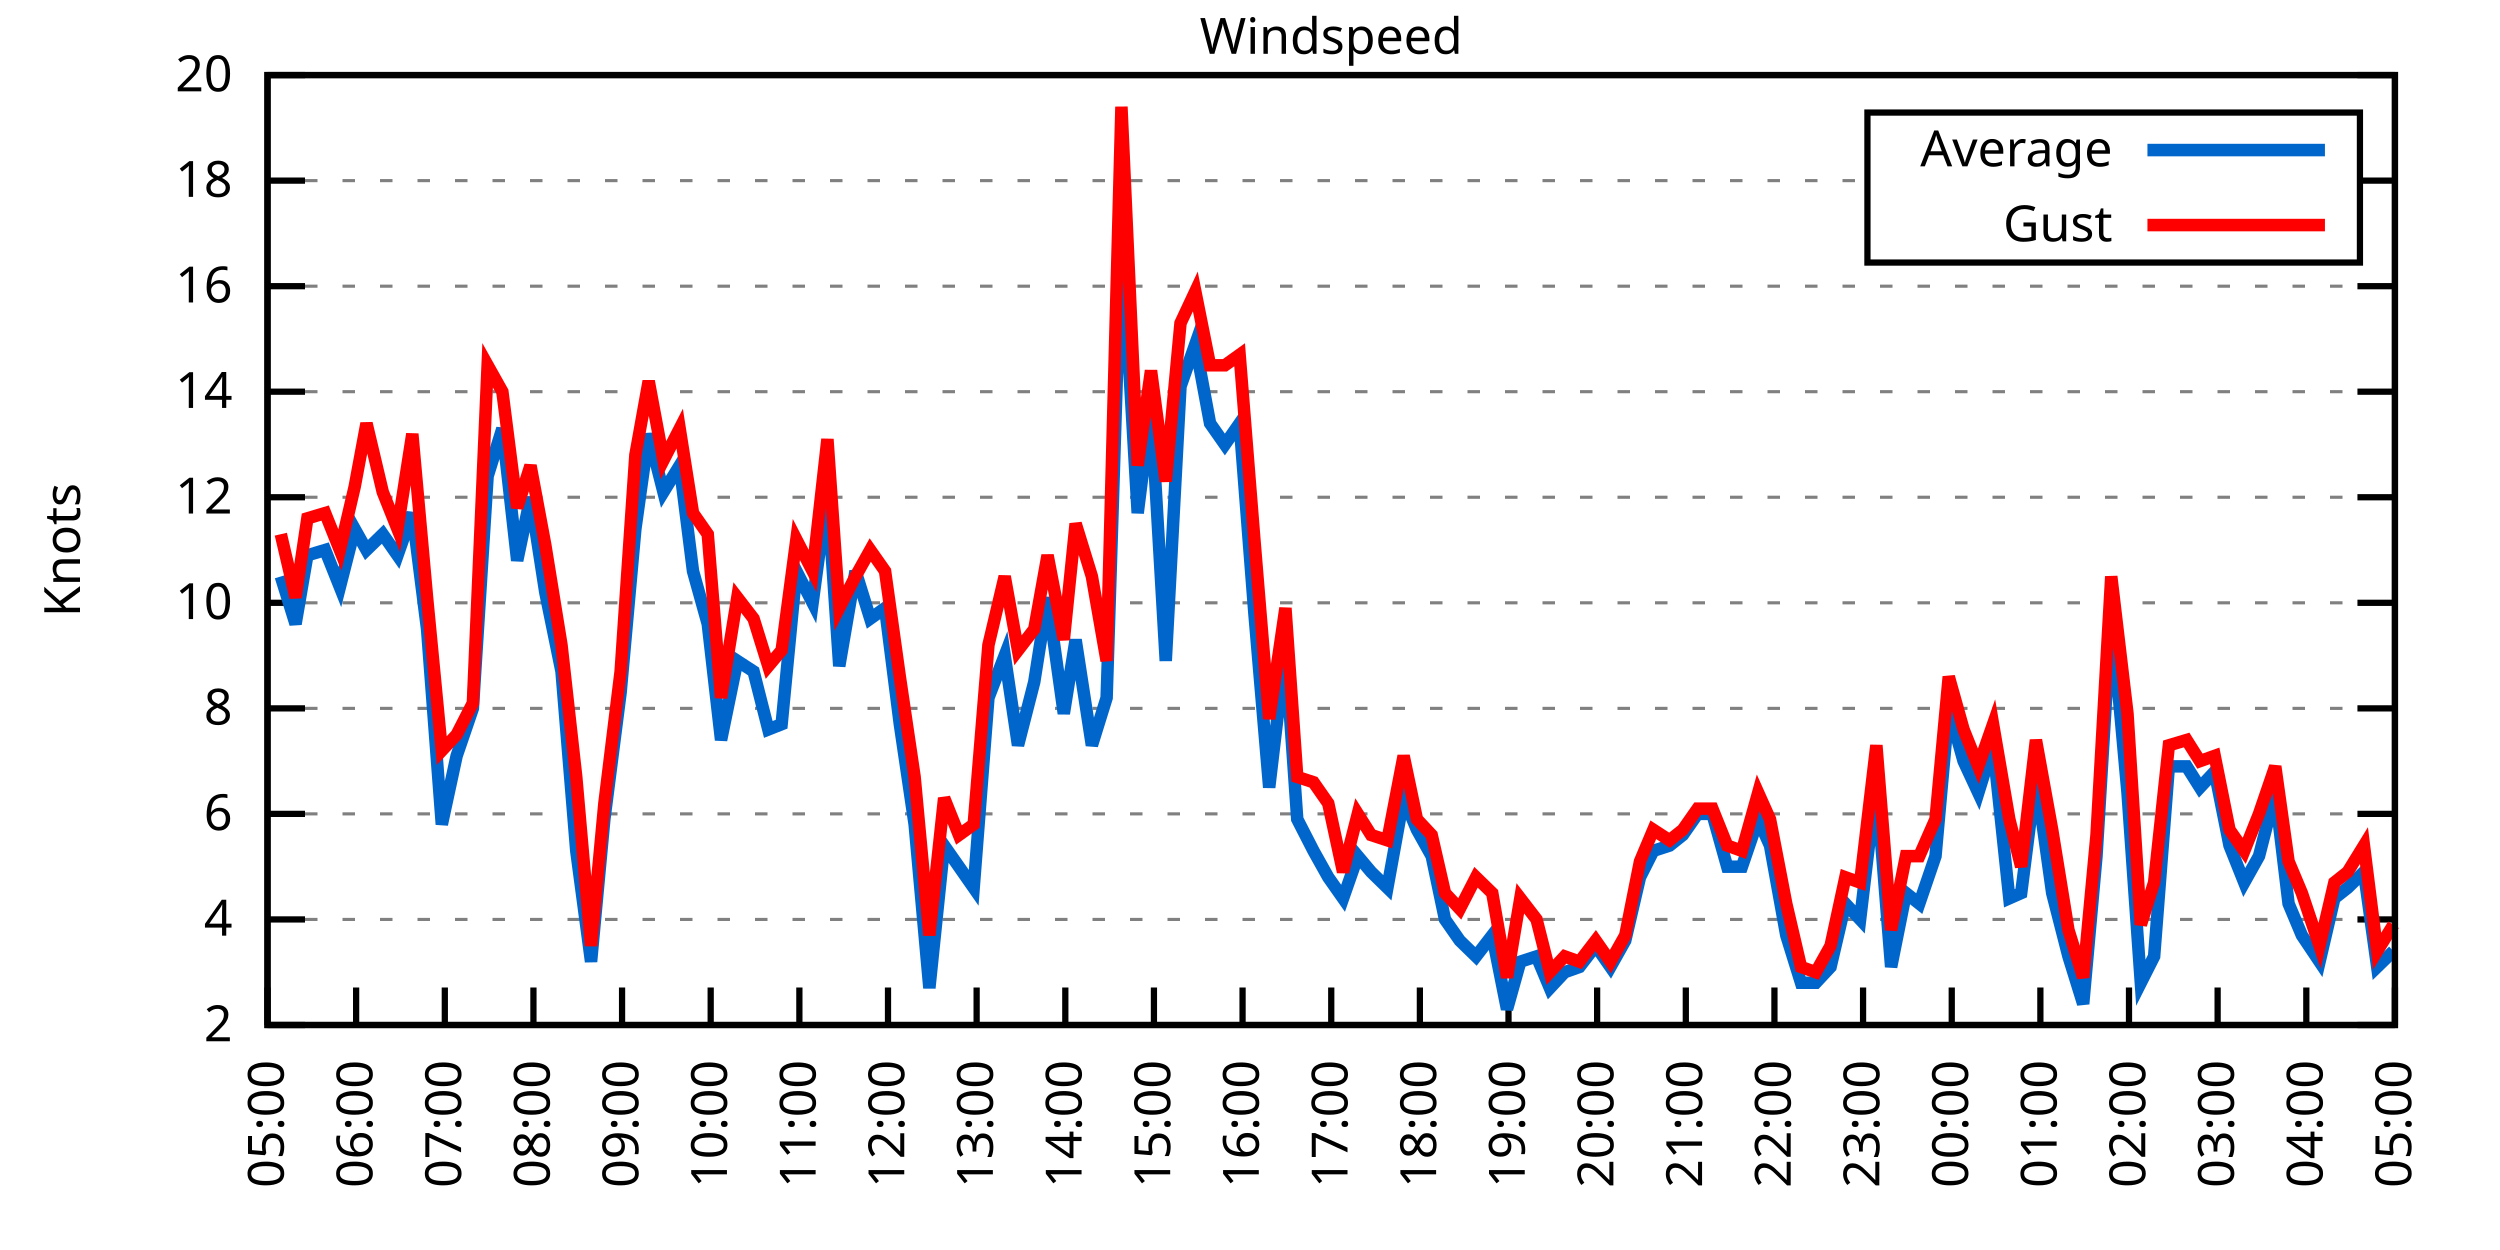
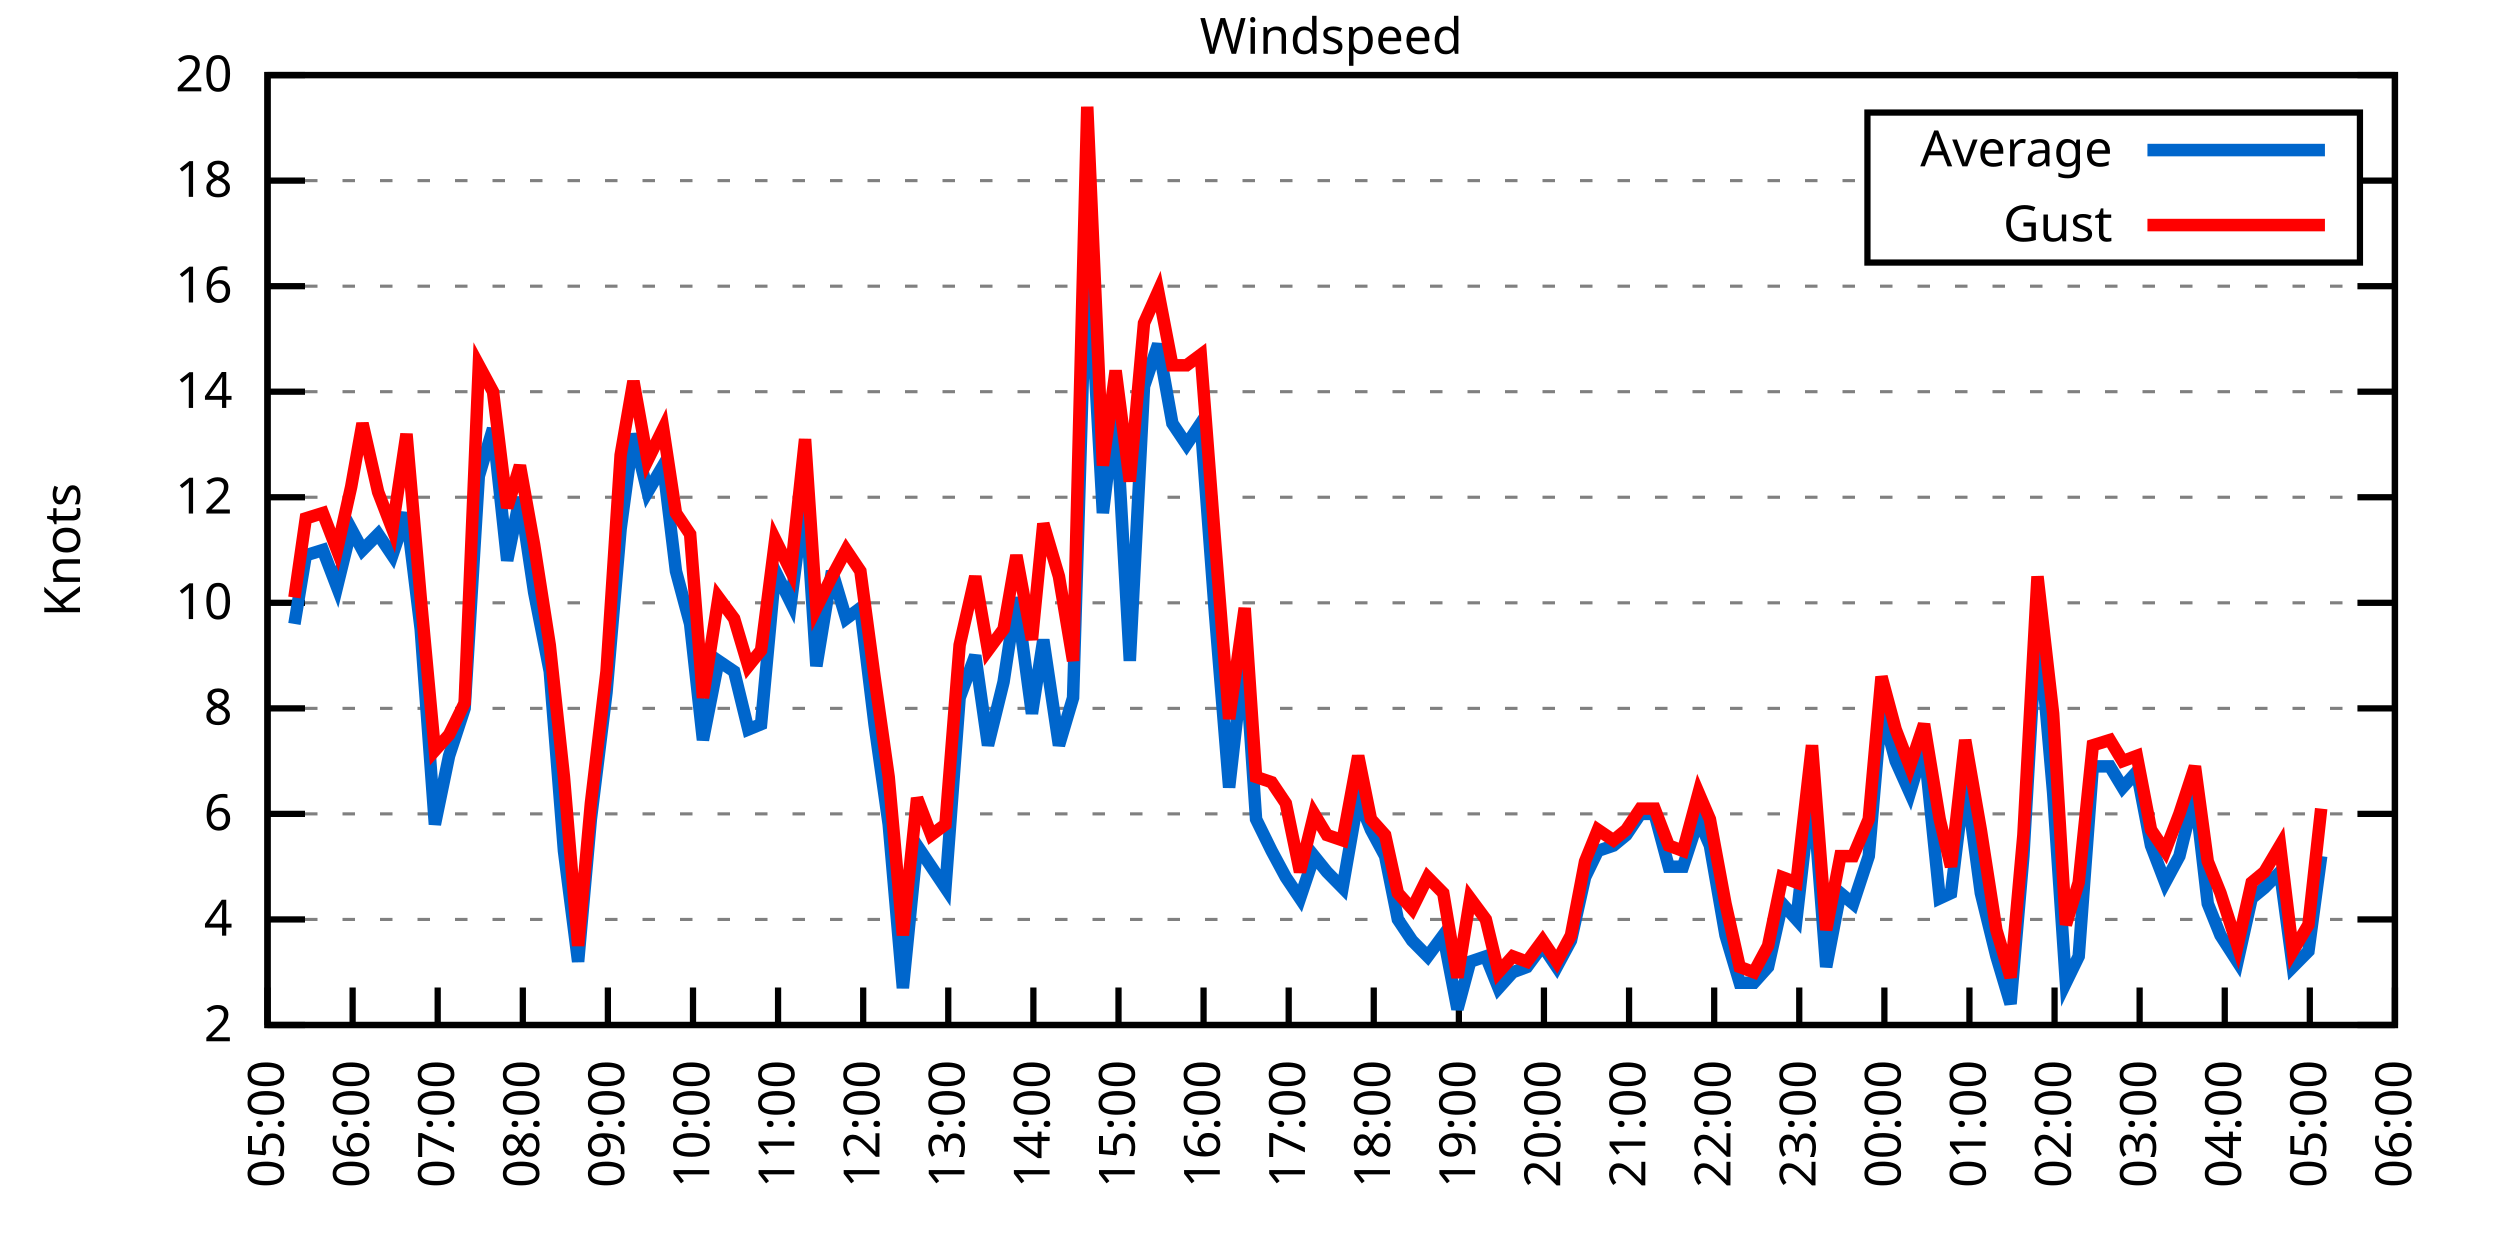
<svg xmlns="http://www.w3.org/2000/svg" xmlns:xlink="http://www.w3.org/1999/xlink" width="400" height="200" viewBox="0 0 400 200">
  <g id="gnuplot_canvas">
    <rect x="0" y="0" width="400" height="200" fill="none" />
    <defs>
      <circle id="gpDot" r="0.5" stroke-width="0.5" stroke="currentColor" />
      <path id="gpPt0" stroke-width="0.333" stroke="currentColor" d="M-1,0 h2 M0,-1 v2" />
      <path id="gpPt1" stroke-width="0.333" stroke="currentColor" d="M-1,-1 L1,1 M1,-1 L-1,1" />
      <path id="gpPt2" stroke-width="0.333" stroke="currentColor" d="M-1,0 L1,0 M0,-1 L0,1 M-1,-1 L1,1 M-1,1 L1,-1" />
      <rect id="gpPt3" stroke-width="0.333" stroke="currentColor" x="-1" y="-1" width="2" height="2" />
      <rect id="gpPt4" stroke-width="0.333" stroke="currentColor" fill="currentColor" x="-1" y="-1" width="2" height="2" />
      <circle id="gpPt5" stroke-width="0.333" stroke="currentColor" cx="0" cy="0" r="1" />
      <use xlink:href="#gpPt5" id="gpPt6" fill="currentColor" stroke="none" />
      <path id="gpPt7" stroke-width="0.333" stroke="currentColor" d="M0,-1.33 L-1.33,0.67 L1.33,0.67 z" />
      <use xlink:href="#gpPt7" id="gpPt8" fill="currentColor" stroke="none" />
      <use xlink:href="#gpPt7" id="gpPt9" stroke="currentColor" transform="rotate(180)" />
      <use xlink:href="#gpPt9" id="gpPt10" fill="currentColor" stroke="none" />
      <use xlink:href="#gpPt3" id="gpPt11" stroke="currentColor" transform="rotate(45)" />
      <use xlink:href="#gpPt11" id="gpPt12" fill="currentColor" stroke="none" />
      <path id="gpPt13" stroke-width="0.333" stroke="currentColor" d="M0,1.330 L1.265,0.411 L0.782,-1.067 L-0.782,-1.076 L-1.265,0.411 z" />
      <use xlink:href="#gpPt13" id="gpPt14" fill="currentColor" stroke="none" />
      <filter id="textbox" filterUnits="objectBoundingBox" x="0" y="0" height="1" width="1">
        <feFlood flood-color="white" flood-opacity="1" result="bgnd" />
        <feComposite in="SourceGraphic" in2="bgnd" operator="atop" />
      </filter>
      <filter id="greybox" filterUnits="objectBoundingBox" x="0" y="0" height="1" width="1">
        <feFlood flood-color="lightgrey" flood-opacity="1" result="grey" />
        <feComposite in="SourceGraphic" in2="grey" operator="atop" />
      </filter>
    </defs>
    <g fill="none" color="white" stroke="currentColor" stroke-width="1.00" stroke-linecap="butt" stroke-linejoin="miter">
</g>
    <g fill="none" color="black" stroke="currentColor" stroke-width="1.00" stroke-linecap="butt" stroke-linejoin="miter">
      <g stroke="none" shape-rendering="crispEdges">
        <polygon fill="rgb(255, 255, 255)" points="42.80,164.00 383.18,164.00 383.18,12.02 42.80,12.02 " />
      </g>
    </g>
    <g fill="none" color="black" stroke="currentColor" stroke-width="1.00" stroke-linecap="butt" stroke-linejoin="miter">
</g>
    <g fill="none" color="black" stroke="black" stroke-width="0.50" stroke-linecap="butt" stroke-linejoin="miter">
</g>
    <g fill="none" color="gray" stroke="currentColor" stroke-width="0.50" stroke-linecap="butt" stroke-linejoin="miter">
      <path stroke="gray" stroke-dasharray="2,4" class="gridline" d="M42.80,164.00 L383.19,164.00  " />
    </g>
    <g fill="none" color="gray" stroke="gray" stroke-width="1.00" stroke-linecap="butt" stroke-linejoin="miter">
</g>
    <g fill="none" color="black" stroke="currentColor" stroke-width="1.00" stroke-linecap="butt" stroke-linejoin="miter">
      <path stroke="black" d="M42.80,164.00 L48.80,164.00 M383.19,164.00 L377.19,164.00  " />
      <g transform="translate(37.20,166.60)" stroke="none" fill="black" font-family="Sans" font-size="8.00" text-anchor="end">
        <text>
          <tspan font-family="Sans"> 2</tspan>
        </text>
      </g>
    </g>
    <g fill="none" color="black" stroke="currentColor" stroke-width="1.00" stroke-linecap="butt" stroke-linejoin="miter">
</g>
    <g fill="none" color="black" stroke="black" stroke-width="0.50" stroke-linecap="butt" stroke-linejoin="miter">
</g>
    <g fill="none" color="gray" stroke="currentColor" stroke-width="0.50" stroke-linecap="butt" stroke-linejoin="miter">
      <path stroke="gray" stroke-dasharray="2,4" class="gridline" d="M42.80,147.11 L383.19,147.11  " />
    </g>
    <g fill="none" color="gray" stroke="gray" stroke-width="1.00" stroke-linecap="butt" stroke-linejoin="miter">
</g>
    <g fill="none" color="black" stroke="currentColor" stroke-width="1.00" stroke-linecap="butt" stroke-linejoin="miter">
      <path stroke="black" d="M42.80,147.11 L48.80,147.11 M383.19,147.11 L377.19,147.11  " />
      <g transform="translate(37.20,149.71)" stroke="none" fill="black" font-family="Sans" font-size="8.00" text-anchor="end">
        <text>
          <tspan font-family="Sans"> 4</tspan>
        </text>
      </g>
    </g>
    <g fill="none" color="black" stroke="currentColor" stroke-width="1.00" stroke-linecap="butt" stroke-linejoin="miter">
</g>
    <g fill="none" color="black" stroke="black" stroke-width="0.50" stroke-linecap="butt" stroke-linejoin="miter">
</g>
    <g fill="none" color="gray" stroke="currentColor" stroke-width="0.50" stroke-linecap="butt" stroke-linejoin="miter">
      <path stroke="gray" stroke-dasharray="2,4" class="gridline" d="M42.80,130.22 L383.19,130.22  " />
    </g>
    <g fill="none" color="gray" stroke="gray" stroke-width="1.00" stroke-linecap="butt" stroke-linejoin="miter">
</g>
    <g fill="none" color="black" stroke="currentColor" stroke-width="1.00" stroke-linecap="butt" stroke-linejoin="miter">
      <path stroke="black" d="M42.80,130.22 L48.80,130.22 M383.19,130.22 L377.19,130.22  " />
      <g transform="translate(37.20,132.82)" stroke="none" fill="black" font-family="Sans" font-size="8.00" text-anchor="end">
        <text>
          <tspan font-family="Sans"> 6</tspan>
        </text>
      </g>
    </g>
    <g fill="none" color="black" stroke="currentColor" stroke-width="1.00" stroke-linecap="butt" stroke-linejoin="miter">
</g>
    <g fill="none" color="black" stroke="black" stroke-width="0.50" stroke-linecap="butt" stroke-linejoin="miter">
</g>
    <g fill="none" color="gray" stroke="currentColor" stroke-width="0.50" stroke-linecap="butt" stroke-linejoin="miter">
      <path stroke="gray" stroke-dasharray="2,4" class="gridline" d="M42.80,113.34 L383.19,113.34  " />
    </g>
    <g fill="none" color="gray" stroke="gray" stroke-width="1.00" stroke-linecap="butt" stroke-linejoin="miter">
</g>
    <g fill="none" color="black" stroke="currentColor" stroke-width="1.00" stroke-linecap="butt" stroke-linejoin="miter">
      <path stroke="black" d="M42.80,113.34 L48.80,113.34 M383.19,113.34 L377.19,113.34  " />
      <g transform="translate(37.20,115.94)" stroke="none" fill="black" font-family="Sans" font-size="8.00" text-anchor="end">
        <text>
          <tspan font-family="Sans"> 8</tspan>
        </text>
      </g>
    </g>
    <g fill="none" color="black" stroke="currentColor" stroke-width="1.00" stroke-linecap="butt" stroke-linejoin="miter">
</g>
    <g fill="none" color="black" stroke="black" stroke-width="0.50" stroke-linecap="butt" stroke-linejoin="miter">
</g>
    <g fill="none" color="gray" stroke="currentColor" stroke-width="0.50" stroke-linecap="butt" stroke-linejoin="miter">
      <path stroke="gray" stroke-dasharray="2,4" class="gridline" d="M42.80,96.45 L383.19,96.45  " />
    </g>
    <g fill="none" color="gray" stroke="gray" stroke-width="1.00" stroke-linecap="butt" stroke-linejoin="miter">
</g>
    <g fill="none" color="black" stroke="currentColor" stroke-width="1.00" stroke-linecap="butt" stroke-linejoin="miter">
      <path stroke="black" d="M42.80,96.45 L48.80,96.45 M383.19,96.45 L377.19,96.45  " />
      <g transform="translate(37.20,99.05)" stroke="none" fill="black" font-family="Sans" font-size="8.00" text-anchor="end">
        <text>
          <tspan font-family="Sans"> 10</tspan>
        </text>
      </g>
    </g>
    <g fill="none" color="black" stroke="currentColor" stroke-width="1.00" stroke-linecap="butt" stroke-linejoin="miter">
</g>
    <g fill="none" color="black" stroke="black" stroke-width="0.50" stroke-linecap="butt" stroke-linejoin="miter">
</g>
    <g fill="none" color="gray" stroke="currentColor" stroke-width="0.50" stroke-linecap="butt" stroke-linejoin="miter">
      <path stroke="gray" stroke-dasharray="2,4" class="gridline" d="M42.80,79.56 L383.19,79.56  " />
    </g>
    <g fill="none" color="gray" stroke="gray" stroke-width="1.00" stroke-linecap="butt" stroke-linejoin="miter">
</g>
    <g fill="none" color="black" stroke="currentColor" stroke-width="1.00" stroke-linecap="butt" stroke-linejoin="miter">
      <path stroke="black" d="M42.80,79.56 L48.80,79.56 M383.19,79.56 L377.19,79.56  " />
      <g transform="translate(37.20,82.16)" stroke="none" fill="black" font-family="Sans" font-size="8.00" text-anchor="end">
        <text>
          <tspan font-family="Sans"> 12</tspan>
        </text>
      </g>
    </g>
    <g fill="none" color="black" stroke="currentColor" stroke-width="1.00" stroke-linecap="butt" stroke-linejoin="miter">
</g>
    <g fill="none" color="black" stroke="black" stroke-width="0.50" stroke-linecap="butt" stroke-linejoin="miter">
</g>
    <g fill="none" color="gray" stroke="currentColor" stroke-width="0.50" stroke-linecap="butt" stroke-linejoin="miter">
      <path stroke="gray" stroke-dasharray="2,4" class="gridline" d="M42.80,62.67 L383.19,62.67  " />
    </g>
    <g fill="none" color="gray" stroke="gray" stroke-width="1.00" stroke-linecap="butt" stroke-linejoin="miter">
</g>
    <g fill="none" color="black" stroke="currentColor" stroke-width="1.00" stroke-linecap="butt" stroke-linejoin="miter">
      <path stroke="black" d="M42.80,62.67 L48.80,62.67 M383.19,62.67 L377.19,62.67  " />
      <g transform="translate(37.20,65.27)" stroke="none" fill="black" font-family="Sans" font-size="8.00" text-anchor="end">
        <text>
          <tspan font-family="Sans"> 14</tspan>
        </text>
      </g>
    </g>
    <g fill="none" color="black" stroke="currentColor" stroke-width="1.00" stroke-linecap="butt" stroke-linejoin="miter">
</g>
    <g fill="none" color="black" stroke="black" stroke-width="0.50" stroke-linecap="butt" stroke-linejoin="miter">
</g>
    <g fill="none" color="gray" stroke="currentColor" stroke-width="0.50" stroke-linecap="butt" stroke-linejoin="miter">
      <path stroke="gray" stroke-dasharray="2,4" class="gridline" d="M42.80,45.79 L383.19,45.79  " />
    </g>
    <g fill="none" color="gray" stroke="gray" stroke-width="1.00" stroke-linecap="butt" stroke-linejoin="miter">
</g>
    <g fill="none" color="black" stroke="currentColor" stroke-width="1.00" stroke-linecap="butt" stroke-linejoin="miter">
      <path stroke="black" d="M42.80,45.79 L48.80,45.79 M383.19,45.79 L377.19,45.79  " />
      <g transform="translate(37.20,48.39)" stroke="none" fill="black" font-family="Sans" font-size="8.00" text-anchor="end">
        <text>
          <tspan font-family="Sans"> 16</tspan>
        </text>
      </g>
    </g>
    <g fill="none" color="black" stroke="currentColor" stroke-width="1.00" stroke-linecap="butt" stroke-linejoin="miter">
</g>
    <g fill="none" color="black" stroke="black" stroke-width="0.50" stroke-linecap="butt" stroke-linejoin="miter">
</g>
    <g fill="none" color="gray" stroke="currentColor" stroke-width="0.50" stroke-linecap="butt" stroke-linejoin="miter">
      <path stroke="gray" stroke-dasharray="2,4" class="gridline" d="M42.80,28.90 L298.79,28.90 M377.59,28.90 L383.19,28.90  " />
    </g>
    <g fill="none" color="gray" stroke="gray" stroke-width="1.00" stroke-linecap="butt" stroke-linejoin="miter">
</g>
    <g fill="none" color="black" stroke="currentColor" stroke-width="1.00" stroke-linecap="butt" stroke-linejoin="miter">
      <path stroke="black" d="M42.80,28.90 L48.80,28.90 M383.19,28.90 L377.19,28.90  " />
      <g transform="translate(37.20,31.50)" stroke="none" fill="black" font-family="Sans" font-size="8.00" text-anchor="end">
        <text>
          <tspan font-family="Sans"> 18</tspan>
        </text>
      </g>
    </g>
    <g fill="none" color="black" stroke="currentColor" stroke-width="1.00" stroke-linecap="butt" stroke-linejoin="miter">
</g>
    <g fill="none" color="black" stroke="black" stroke-width="0.50" stroke-linecap="butt" stroke-linejoin="miter">
</g>
    <g fill="none" color="gray" stroke="currentColor" stroke-width="0.50" stroke-linecap="butt" stroke-linejoin="miter">
      <path stroke="gray" stroke-dasharray="2,4" class="gridline" d="M42.80,12.01 L383.19,12.01  " />
    </g>
    <g fill="none" color="gray" stroke="gray" stroke-width="1.00" stroke-linecap="butt" stroke-linejoin="miter">
</g>
    <g fill="none" color="black" stroke="currentColor" stroke-width="1.00" stroke-linecap="butt" stroke-linejoin="miter">
      <path stroke="black" d="M42.80,12.01 L48.80,12.01 M383.19,12.01 L377.19,12.01  " />
      <g transform="translate(37.20,14.61)" stroke="none" fill="black" font-family="Sans" font-size="8.00" text-anchor="end">
        <text>
          <tspan font-family="Sans"> 20</tspan>
        </text>
      </g>
    </g>
    <g fill="none" color="black" stroke="currentColor" stroke-width="1.00" stroke-linecap="butt" stroke-linejoin="miter">
      <path stroke="black" d="M42.80,164.00 L42.80,158.00  " />
      <g transform="translate(45.40,169.60) rotate(270.00)" stroke="none" fill="black" font-family="Sans" font-size="8.00" text-anchor="end">
        <text>
          <tspan font-family="Sans">05:00</tspan>
        </text>
      </g>
    </g>
    <g fill="none" color="black" stroke="currentColor" stroke-width="1.00" stroke-linecap="butt" stroke-linejoin="miter">
-       <path stroke="black" d="M56.98,164.00 L56.98,158.00  " />
-       <g transform="translate(59.58,169.60) rotate(270.00)" stroke="none" fill="black" font-family="Sans" font-size="8.00" text-anchor="end">
+       <path stroke="black" d="M56.42,164.00 L56.42,158.00  " />
+       <g transform="translate(59.02,169.60) rotate(270.00)" stroke="none" fill="black" font-family="Sans" font-size="8.00" text-anchor="end">
        <text>
          <tspan font-family="Sans">06:00</tspan>
        </text>
      </g>
    </g>
    <g fill="none" color="black" stroke="currentColor" stroke-width="1.00" stroke-linecap="butt" stroke-linejoin="miter">
-       <path stroke="black" d="M71.17,164.00 L71.17,158.00  " />
-       <g transform="translate(73.77,169.60) rotate(270.00)" stroke="none" fill="black" font-family="Sans" font-size="8.00" text-anchor="end">
+       <path stroke="black" d="M70.03,164.00 L70.03,158.00  " />
+       <g transform="translate(72.63,169.60) rotate(270.00)" stroke="none" fill="black" font-family="Sans" font-size="8.00" text-anchor="end">
        <text>
          <tspan font-family="Sans">07:00</tspan>
        </text>
      </g>
    </g>
    <g fill="none" color="black" stroke="currentColor" stroke-width="1.00" stroke-linecap="butt" stroke-linejoin="miter">
-       <path stroke="black" d="M85.35,164.00 L85.35,158.00  " />
-       <g transform="translate(87.95,169.60) rotate(270.00)" stroke="none" fill="black" font-family="Sans" font-size="8.00" text-anchor="end">
+       <path stroke="black" d="M83.65,164.00 L83.65,158.00  " />
+       <g transform="translate(86.25,169.60) rotate(270.00)" stroke="none" fill="black" font-family="Sans" font-size="8.00" text-anchor="end">
        <text>
          <tspan font-family="Sans">08:00</tspan>
        </text>
      </g>
    </g>
    <g fill="none" color="black" stroke="currentColor" stroke-width="1.00" stroke-linecap="butt" stroke-linejoin="miter">
-       <path stroke="black" d="M99.53,164.00 L99.53,158.00  " />
-       <g transform="translate(102.13,169.60) rotate(270.00)" stroke="none" fill="black" font-family="Sans" font-size="8.00" text-anchor="end">
+       <path stroke="black" d="M97.26,164.00 L97.26,158.00  " />
+       <g transform="translate(99.86,169.60) rotate(270.00)" stroke="none" fill="black" font-family="Sans" font-size="8.00" text-anchor="end">
        <text>
          <tspan font-family="Sans">09:00</tspan>
        </text>
      </g>
    </g>
    <g fill="none" color="black" stroke="currentColor" stroke-width="1.00" stroke-linecap="butt" stroke-linejoin="miter">
-       <path stroke="black" d="M113.71,164.00 L113.71,158.00  " />
-       <g transform="translate(116.31,169.60) rotate(270.00)" stroke="none" fill="black" font-family="Sans" font-size="8.00" text-anchor="end">
+       <path stroke="black" d="M110.88,164.00 L110.88,158.00  " />
+       <g transform="translate(113.48,169.60) rotate(270.00)" stroke="none" fill="black" font-family="Sans" font-size="8.00" text-anchor="end">
        <text>
          <tspan font-family="Sans">10:00</tspan>
        </text>
      </g>
    </g>
    <g fill="none" color="black" stroke="currentColor" stroke-width="1.00" stroke-linecap="butt" stroke-linejoin="miter">
-       <path stroke="black" d="M127.90,164.00 L127.90,158.00  " />
-       <g transform="translate(130.50,169.60) rotate(270.00)" stroke="none" fill="black" font-family="Sans" font-size="8.00" text-anchor="end">
+       <path stroke="black" d="M124.49,164.00 L124.49,158.00  " />
+       <g transform="translate(127.09,169.60) rotate(270.00)" stroke="none" fill="black" font-family="Sans" font-size="8.00" text-anchor="end">
        <text>
          <tspan font-family="Sans">11:00</tspan>
        </text>
      </g>
    </g>
    <g fill="none" color="black" stroke="currentColor" stroke-width="1.00" stroke-linecap="butt" stroke-linejoin="miter">
-       <path stroke="black" d="M142.08,164.00 L142.08,158.00  " />
-       <g transform="translate(144.68,169.60) rotate(270.00)" stroke="none" fill="black" font-family="Sans" font-size="8.00" text-anchor="end">
+       <path stroke="black" d="M138.11,164.00 L138.11,158.00  " />
+       <g transform="translate(140.71,169.60) rotate(270.00)" stroke="none" fill="black" font-family="Sans" font-size="8.00" text-anchor="end">
        <text>
          <tspan font-family="Sans">12:00</tspan>
        </text>
      </g>
    </g>
    <g fill="none" color="black" stroke="currentColor" stroke-width="1.00" stroke-linecap="butt" stroke-linejoin="miter">
-       <path stroke="black" d="M156.26,164.00 L156.26,158.00  " />
-       <g transform="translate(158.86,169.60) rotate(270.00)" stroke="none" fill="black" font-family="Sans" font-size="8.00" text-anchor="end">
+       <path stroke="black" d="M151.72,164.00 L151.72,158.00  " />
+       <g transform="translate(154.32,169.60) rotate(270.00)" stroke="none" fill="black" font-family="Sans" font-size="8.00" text-anchor="end">
        <text>
          <tspan font-family="Sans">13:00</tspan>
        </text>
      </g>
    </g>
    <g fill="none" color="black" stroke="currentColor" stroke-width="1.00" stroke-linecap="butt" stroke-linejoin="miter">
-       <path stroke="black" d="M170.45,164.00 L170.45,158.00  " />
-       <g transform="translate(173.05,169.60) rotate(270.00)" stroke="none" fill="black" font-family="Sans" font-size="8.00" text-anchor="end">
+       <path stroke="black" d="M165.34,164.00 L165.34,158.00  " />
+       <g transform="translate(167.94,169.60) rotate(270.00)" stroke="none" fill="black" font-family="Sans" font-size="8.00" text-anchor="end">
        <text>
          <tspan font-family="Sans">14:00</tspan>
        </text>
      </g>
    </g>
    <g fill="none" color="black" stroke="currentColor" stroke-width="1.00" stroke-linecap="butt" stroke-linejoin="miter">
-       <path stroke="black" d="M184.63,164.00 L184.63,158.00  " />
-       <g transform="translate(187.23,169.60) rotate(270.00)" stroke="none" fill="black" font-family="Sans" font-size="8.00" text-anchor="end">
+       <path stroke="black" d="M178.96,164.00 L178.96,158.00  " />
+       <g transform="translate(181.56,169.60) rotate(270.00)" stroke="none" fill="black" font-family="Sans" font-size="8.00" text-anchor="end">
        <text>
          <tspan font-family="Sans">15:00</tspan>
        </text>
      </g>
    </g>
    <g fill="none" color="black" stroke="currentColor" stroke-width="1.00" stroke-linecap="butt" stroke-linejoin="miter">
-       <path stroke="black" d="M198.81,164.00 L198.81,158.00  " />
-       <g transform="translate(201.41,169.60) rotate(270.00)" stroke="none" fill="black" font-family="Sans" font-size="8.00" text-anchor="end">
+       <path stroke="black" d="M192.57,164.00 L192.57,158.00  " />
+       <g transform="translate(195.17,169.60) rotate(270.00)" stroke="none" fill="black" font-family="Sans" font-size="8.00" text-anchor="end">
        <text>
          <tspan font-family="Sans">16:00</tspan>
        </text>
      </g>
    </g>
    <g fill="none" color="black" stroke="currentColor" stroke-width="1.00" stroke-linecap="butt" stroke-linejoin="miter">
-       <path stroke="black" d="M213.00,164.00 L213.00,158.00  " />
-       <g transform="translate(215.60,169.60) rotate(270.00)" stroke="none" fill="black" font-family="Sans" font-size="8.00" text-anchor="end">
+       <path stroke="black" d="M206.19,164.00 L206.19,158.00  " />
+       <g transform="translate(208.79,169.60) rotate(270.00)" stroke="none" fill="black" font-family="Sans" font-size="8.00" text-anchor="end">
        <text>
          <tspan font-family="Sans">17:00</tspan>
        </text>
      </g>
    </g>
    <g fill="none" color="black" stroke="currentColor" stroke-width="1.00" stroke-linecap="butt" stroke-linejoin="miter">
-       <path stroke="black" d="M227.18,164.00 L227.18,158.00  " />
-       <g transform="translate(229.78,169.60) rotate(270.00)" stroke="none" fill="black" font-family="Sans" font-size="8.00" text-anchor="end">
+       <path stroke="black" d="M219.80,164.00 L219.80,158.00  " />
+       <g transform="translate(222.40,169.60) rotate(270.00)" stroke="none" fill="black" font-family="Sans" font-size="8.00" text-anchor="end">
        <text>
          <tspan font-family="Sans">18:00</tspan>
        </text>
      </g>
    </g>
    <g fill="none" color="black" stroke="currentColor" stroke-width="1.00" stroke-linecap="butt" stroke-linejoin="miter">
-       <path stroke="black" d="M241.36,164.00 L241.36,158.00  " />
-       <g transform="translate(243.96,169.60) rotate(270.00)" stroke="none" fill="black" font-family="Sans" font-size="8.00" text-anchor="end">
+       <path stroke="black" d="M233.42,164.00 L233.42,158.00  " />
+       <g transform="translate(236.02,169.60) rotate(270.00)" stroke="none" fill="black" font-family="Sans" font-size="8.00" text-anchor="end">
        <text>
          <tspan font-family="Sans">19:00</tspan>
        </text>
      </g>
    </g>
    <g fill="none" color="black" stroke="currentColor" stroke-width="1.00" stroke-linecap="butt" stroke-linejoin="miter">
-       <path stroke="black" d="M255.54,164.00 L255.54,158.00  " />
-       <g transform="translate(258.14,169.60) rotate(270.00)" stroke="none" fill="black" font-family="Sans" font-size="8.00" text-anchor="end">
+       <path stroke="black" d="M247.03,164.00 L247.03,158.00  " />
+       <g transform="translate(249.63,169.60) rotate(270.00)" stroke="none" fill="black" font-family="Sans" font-size="8.00" text-anchor="end">
        <text>
          <tspan font-family="Sans">20:00</tspan>
        </text>
      </g>
    </g>
    <g fill="none" color="black" stroke="currentColor" stroke-width="1.00" stroke-linecap="butt" stroke-linejoin="miter">
-       <path stroke="black" d="M269.73,164.00 L269.73,158.00  " />
-       <g transform="translate(272.33,169.60) rotate(270.00)" stroke="none" fill="black" font-family="Sans" font-size="8.00" text-anchor="end">
+       <path stroke="black" d="M260.65,164.00 L260.65,158.00  " />
+       <g transform="translate(263.25,169.60) rotate(270.00)" stroke="none" fill="black" font-family="Sans" font-size="8.00" text-anchor="end">
        <text>
          <tspan font-family="Sans">21:00</tspan>
        </text>
      </g>
    </g>
    <g fill="none" color="black" stroke="currentColor" stroke-width="1.00" stroke-linecap="butt" stroke-linejoin="miter">
-       <path stroke="black" d="M283.91,164.00 L283.91,158.00  " />
-       <g transform="translate(286.51,169.60) rotate(270.00)" stroke="none" fill="black" font-family="Sans" font-size="8.00" text-anchor="end">
+       <path stroke="black" d="M274.27,164.00 L274.27,158.00  " />
+       <g transform="translate(276.87,169.60) rotate(270.00)" stroke="none" fill="black" font-family="Sans" font-size="8.00" text-anchor="end">
        <text>
          <tspan font-family="Sans">22:00</tspan>
        </text>
      </g>
    </g>
    <g fill="none" color="black" stroke="currentColor" stroke-width="1.00" stroke-linecap="butt" stroke-linejoin="miter">
-       <path stroke="black" d="M298.09,164.00 L298.09,158.00  " />
-       <g transform="translate(300.69,169.60) rotate(270.00)" stroke="none" fill="black" font-family="Sans" font-size="8.00" text-anchor="end">
+       <path stroke="black" d="M287.88,164.00 L287.88,158.00  " />
+       <g transform="translate(290.48,169.60) rotate(270.00)" stroke="none" fill="black" font-family="Sans" font-size="8.00" text-anchor="end">
        <text>
          <tspan font-family="Sans">23:00</tspan>
        </text>
      </g>
    </g>
    <g fill="none" color="black" stroke="currentColor" stroke-width="1.00" stroke-linecap="butt" stroke-linejoin="miter">
-       <path stroke="black" d="M312.28,164.00 L312.28,158.00  " />
-       <g transform="translate(314.88,169.60) rotate(270.00)" stroke="none" fill="black" font-family="Sans" font-size="8.00" text-anchor="end">
+       <path stroke="black" d="M301.50,164.00 L301.50,158.00  " />
+       <g transform="translate(304.10,169.60) rotate(270.00)" stroke="none" fill="black" font-family="Sans" font-size="8.00" text-anchor="end">
        <text>
          <tspan font-family="Sans">00:00</tspan>
        </text>
      </g>
    </g>
    <g fill="none" color="black" stroke="currentColor" stroke-width="1.00" stroke-linecap="butt" stroke-linejoin="miter">
-       <path stroke="black" d="M326.46,164.00 L326.46,158.00  " />
-       <g transform="translate(329.06,169.60) rotate(270.00)" stroke="none" fill="black" font-family="Sans" font-size="8.00" text-anchor="end">
+       <path stroke="black" d="M315.11,164.00 L315.11,158.00  " />
+       <g transform="translate(317.71,169.60) rotate(270.00)" stroke="none" fill="black" font-family="Sans" font-size="8.00" text-anchor="end">
        <text>
          <tspan font-family="Sans">01:00</tspan>
        </text>
      </g>
    </g>
    <g fill="none" color="black" stroke="currentColor" stroke-width="1.00" stroke-linecap="butt" stroke-linejoin="miter">
-       <path stroke="black" d="M340.64,164.00 L340.64,158.00  " />
-       <g transform="translate(343.24,169.60) rotate(270.00)" stroke="none" fill="black" font-family="Sans" font-size="8.00" text-anchor="end">
+       <path stroke="black" d="M328.73,164.00 L328.73,158.00  " />
+       <g transform="translate(331.33,169.60) rotate(270.00)" stroke="none" fill="black" font-family="Sans" font-size="8.00" text-anchor="end">
        <text>
          <tspan font-family="Sans">02:00</tspan>
        </text>
      </g>
    </g>
    <g fill="none" color="black" stroke="currentColor" stroke-width="1.00" stroke-linecap="butt" stroke-linejoin="miter">
-       <path stroke="black" d="M354.82,164.00 L354.82,158.00  " />
-       <g transform="translate(357.42,169.60) rotate(270.00)" stroke="none" fill="black" font-family="Sans" font-size="8.00" text-anchor="end">
+       <path stroke="black" d="M342.34,164.00 L342.34,158.00  " />
+       <g transform="translate(344.94,169.60) rotate(270.00)" stroke="none" fill="black" font-family="Sans" font-size="8.00" text-anchor="end">
        <text>
          <tspan font-family="Sans">03:00</tspan>
        </text>
      </g>
    </g>
    <g fill="none" color="black" stroke="currentColor" stroke-width="1.00" stroke-linecap="butt" stroke-linejoin="miter">
-       <path stroke="black" d="M369.01,164.00 L369.01,158.00  " />
-       <g transform="translate(371.61,169.60) rotate(270.00)" stroke="none" fill="black" font-family="Sans" font-size="8.00" text-anchor="end">
+       <path stroke="black" d="M355.96,164.00 L355.96,158.00  " />
+       <g transform="translate(358.56,169.60) rotate(270.00)" stroke="none" fill="black" font-family="Sans" font-size="8.00" text-anchor="end">
        <text>
          <tspan font-family="Sans">04:00</tspan>
+         </text>
+       </g>
+     </g>
+     <g fill="none" color="black" stroke="currentColor" stroke-width="1.00" stroke-linecap="butt" stroke-linejoin="miter">
+       <path stroke="black" d="M369.57,164.00 L369.57,158.00  " />
+       <g transform="translate(372.17,169.60) rotate(270.00)" stroke="none" fill="black" font-family="Sans" font-size="8.00" text-anchor="end">
+         <text>
+           <tspan font-family="Sans">05:00</tspan>
        </text>
      </g>
    </g>
    <g fill="none" color="black" stroke="currentColor" stroke-width="1.00" stroke-linecap="butt" stroke-linejoin="miter">
      <path stroke="black" d="M383.19,164.00 L383.19,158.00  " />
      <g transform="translate(385.79,169.60) rotate(270.00)" stroke="none" fill="black" font-family="Sans" font-size="8.00" text-anchor="end">
        <text>
-           <tspan font-family="Sans">05:00</tspan>
+           <tspan font-family="Sans">06:00</tspan>
        </text>
      </g>
    </g>
    <g fill="none" color="black" stroke="currentColor" stroke-width="1.00" stroke-linecap="butt" stroke-linejoin="miter">
</g>
    <g fill="none" color="black" stroke="currentColor" stroke-width="1.00" stroke-linecap="butt" stroke-linejoin="miter">
      <path stroke="black" d="M42.80,12.01 L42.80,164.00 L383.19,164.00 L383.19,12.01 L42.80,12.01 Z  " />
    </g>
    <g fill="none" color="black" stroke="currentColor" stroke-width="1.00" stroke-linecap="butt" stroke-linejoin="miter">
</g>
    <g fill="none" color="black" stroke="currentColor" stroke-width="1.00" stroke-linecap="butt" stroke-linejoin="miter">
      <path stroke="black" d="M298.79,42.01 L298.79,18.01 L377.59,18.01 L377.59,42.01 L298.79,42.01 Z  " />
    </g>
    <g id="Windspeed_plot_1">
      <g fill="none" color="white" stroke="black" stroke-width="2.00" stroke-linecap="butt" stroke-linejoin="miter">
</g>
      <g fill="none" color="black" stroke="currentColor" stroke-width="2.00" stroke-linecap="butt" stroke-linejoin="miter">
        <g transform="translate(337.99,26.61)" stroke="none" fill="black" font-family="Sans" font-size="8.00" text-anchor="end">
          <text>
            <tspan font-family="Sans">Average</tspan>
          </text>
        </g>
      </g>
      <g fill="none" color="black" stroke="currentColor" stroke-width="2.00" stroke-linecap="butt" stroke-linejoin="miter">
-         <path stroke="rgb(  0, 102, 204)" d="M343.59,24.01 L371.99,24.01 M44.93,92.23 L47.29,99.83 L49.18,88.85 L52.02,88.00 L54.38,93.92 L56.75,84.63   L58.64,88.00 L61.24,85.47 L63.60,88.85 L65.97,82.09 L68.33,100.67 L70.69,131.91 L73.06,120.94 L75.66,113.34   L78.02,76.18 L80.38,68.58 L82.75,89.69 L84.88,79.56 L87.24,94.76 L89.84,107.43 L92.20,136.14 L94.57,153.87   L96.70,131.07 L99.30,110.80 L101.66,84.63 L103.79,69.43 L106.15,78.72 L108.75,74.49 L110.88,91.38 L113.24,99.83   L115.37,118.40 L117.97,105.74 L120.57,107.43 L122.93,116.71 L125.06,115.87 L127.42,91.38 L130.02,96.45 L132.39,78.72   L134.28,106.58 L136.88,91.38 L139.24,98.98 L141.61,97.29 L143.97,115.87 L146.34,131.91 L148.70,158.09 L151.06,135.29   L153.43,138.67 L155.79,142.05 L158.15,111.65 L160.75,104.89 L162.88,119.25 L165.48,109.11 L167.61,95.60 L170.21,114.18   L172.10,102.36 L174.70,119.25 L177.06,111.65 L179.43,37.34 L182.03,82.09 L184.16,65.21 L186.52,105.74 L188.88,61.83   L191.25,55.07 L193.61,67.74 L195.98,71.12 L198.34,67.74 L200.70,98.14 L203.07,126.00 L205.67,104.05 L207.56,131.07   L210.16,136.14 L212.52,140.36 L214.89,143.73 L217.25,136.98 L219.38,139.51 L221.98,142.05 L224.58,127.69 L226.71,132.76   L229.07,136.98 L231.20,147.11 L233.56,150.49 L236.16,153.02 L238.76,149.65 L241.12,161.47 L243.25,153.87 L245.85,153.02   L247.98,158.09 L250.34,155.56 L252.71,154.71 L255.31,151.33 L257.67,154.71 L260.04,150.49 L262.40,140.36 L264.53,136.14   L267.13,135.29 L269.25,133.60 L271.62,130.22 L273.98,130.22 L276.35,138.67 L278.71,138.67 L281.31,131.07 L283.20,135.29   L285.80,149.65 L288.16,157.24 L290.53,157.24 L292.89,154.71 L295.26,144.58 L297.62,147.11 L300.22,125.16 L302.58,154.71   L304.95,142.89 L307.08,144.58 L309.68,136.98 L311.80,113.34 L314.17,121.78 L316.53,126.85 L318.89,119.25 L321.49,143.73   L323.39,142.89 L325.75,124.31 L328.35,142.89 L330.95,153.02 L333.31,160.62 L335.44,136.98 L337.80,98.14 L340.40,126.85   L342.53,157.24 L344.66,153.02 L347.02,122.62 L349.86,122.62 L351.99,126.00 L354.35,123.47 L356.72,135.29 L359.08,141.20   L361.44,136.98 L364.04,126.85 L366.17,144.58 L368.30,149.65 L371.13,153.87 L373.50,143.73 L375.63,142.05 L378.23,139.51   L380.35,154.71 L382.95,152.18  " />
+         <path stroke="rgb(  0, 102, 204)" d="M343.59,24.01 L371.99,24.01 M47.11,99.83 L48.93,88.85 L51.65,88.00 L53.92,93.92 L56.19,84.63 L58.00,88.00   L60.50,85.47 L62.77,88.85 L65.04,82.09 L67.31,100.67 L69.58,131.91 L71.85,120.94 L74.34,113.34 L76.61,76.18   L78.88,68.58 L81.15,89.69 L83.19,79.56 L85.46,94.76 L87.96,107.43 L90.23,136.14 L92.50,153.87 L94.54,131.07   L97.04,110.80 L99.30,84.63 L101.35,69.43 L103.62,78.72 L106.11,74.49 L108.15,91.38 L110.42,99.83 L112.47,118.40   L114.96,105.74 L117.46,107.43 L119.73,116.71 L121.77,115.87 L124.04,91.38 L126.54,96.45 L128.81,78.72 L130.62,106.58   L133.12,91.38 L135.39,98.98 L137.66,97.29 L139.92,115.87 L142.19,131.91 L144.46,158.09 L146.73,135.29 L149.00,138.67   L151.27,142.05 L153.54,111.65 L156.04,104.89 L158.08,119.25 L160.57,109.11 L162.62,95.60 L165.11,114.18 L166.93,102.36   L169.43,119.25 L171.69,111.65 L173.96,37.34 L176.46,82.09 L178.50,65.21 L180.77,105.74 L183.04,61.83 L185.31,55.07   L187.58,67.74 L189.85,71.12 L192.12,67.74 L194.39,98.14 L196.66,126.00 L199.15,104.05 L200.97,131.07 L203.46,136.14   L205.73,140.36 L208.00,143.73 L210.27,136.98 L212.31,139.51 L214.81,142.05 L217.31,127.69 L219.35,132.76 L221.62,136.98   L223.66,147.11 L225.93,150.49 L228.43,153.02 L230.92,149.65 L233.19,161.47 L235.23,153.87 L237.73,153.02 L239.77,158.09   L242.04,155.56 L244.31,154.71 L246.81,151.33 L249.08,154.71 L251.35,150.49 L253.61,140.36 L255.66,136.14 L258.15,135.29   L260.20,133.60 L262.47,130.22 L264.73,130.22 L267.00,138.67 L269.27,138.67 L271.77,131.07 L273.58,135.29 L276.08,149.65   L278.35,157.24 L280.62,157.24 L282.89,154.71 L285.16,144.58 L287.43,147.11 L289.92,125.16 L292.19,154.71 L294.46,142.89   L296.50,144.58 L299.00,136.98 L301.04,113.34 L303.31,121.78 L305.58,126.85 L307.85,119.25 L310.35,143.73 L312.16,142.89   L314.43,124.31 L316.93,142.89 L319.42,153.02 L321.69,160.62 L323.74,136.98 L326.00,98.14 L328.50,126.85 L330.54,157.24   L332.59,153.02 L334.85,122.62 L337.58,122.62 L339.62,126.00 L341.89,123.47 L344.16,135.29 L346.43,141.20 L348.70,136.98   L351.19,126.85 L353.24,144.58 L355.28,149.65 L358.00,153.87 L360.27,143.73 L362.31,142.05 L364.81,139.51 L366.85,154.71   L369.35,152.18 L371.39,136.98  " />
      </g>
    </g>
    <g id="Windspeed_plot_2">
      <g fill="none" color="black" stroke="currentColor" stroke-width="2.00" stroke-linecap="butt" stroke-linejoin="miter">
        <g transform="translate(337.99,38.61)" stroke="none" fill="black" font-family="Sans" font-size="8.00" text-anchor="end">
          <text>
            <tspan font-family="Sans">Gust</tspan>
          </text>
        </g>
      </g>
      <g fill="none" color="black" stroke="currentColor" stroke-width="2.00" stroke-linecap="butt" stroke-linejoin="miter">
-         <path stroke="rgb(255,   0,   0)" d="M343.59,36.01 L371.99,36.01 M44.93,85.47 L47.29,95.60 L49.18,82.94 L52.02,82.09 L54.38,88.00 L56.75,77.87   L58.64,67.74 L61.24,78.72 L63.60,84.63 L65.97,69.43 L68.33,95.60 L70.69,120.09 L73.06,117.56 L75.66,112.49   L78.02,58.45 L80.38,62.67 L82.75,81.25 L84.88,74.49 L87.24,87.16 L89.84,103.20 L92.20,124.31 L94.57,151.33   L96.70,128.54 L99.30,107.43 L101.66,72.81 L103.79,60.98 L106.15,73.65 L108.75,68.58 L110.88,82.09 L113.24,85.47   L115.37,111.65 L117.97,95.60 L120.57,98.98 L122.93,106.58 L125.06,104.05 L127.42,86.32 L130.02,91.38 L132.39,70.27   L134.28,97.29 L136.88,92.23 L139.24,88.00 L141.61,91.38 L143.97,108.27 L146.34,124.31 L148.70,149.65 L151.06,127.69   L153.43,133.60 L155.79,131.91 L158.15,103.20 L160.75,92.23 L162.88,104.05 L165.48,100.67 L167.61,88.85 L170.21,102.36   L172.10,83.78 L174.70,92.23 L177.06,105.74 L179.43,17.08 L182.03,74.49 L184.16,59.30 L186.52,77.03 L188.88,51.70   L191.25,46.63 L193.61,58.45 L195.98,58.45 L198.34,56.76 L200.70,86.32 L203.07,115.03 L205.67,97.29 L207.56,124.31   L210.16,125.16 L212.52,128.54 L214.89,139.51 L217.25,130.22 L219.38,133.60 L221.98,134.45 L224.58,120.94 L226.71,131.07   L229.07,133.60 L231.20,142.89 L233.56,145.42 L236.16,140.36 L238.76,142.89 L241.12,156.40 L243.25,143.73 L245.85,147.11   L247.98,155.56 L250.34,153.02 L252.71,153.87 L255.31,150.49 L257.67,153.87 L260.04,149.65 L262.40,137.82 L264.53,132.76   L267.13,134.45 L269.25,132.76 L271.62,129.38 L273.98,129.38 L276.35,135.29 L278.71,136.14 L281.31,126.85 L283.20,131.07   L285.80,144.58 L288.16,154.71 L290.53,155.56 L292.89,151.33 L295.26,140.36 L297.62,141.20 L300.22,119.25 L302.58,148.80   L304.95,136.98 L307.08,136.98 L309.68,131.07 L311.80,108.27 L314.17,116.71 L316.53,122.62 L318.89,115.87 L321.49,131.07   L323.39,138.67 L325.75,118.40 L328.35,132.76 L330.95,148.80 L333.31,156.40 L335.44,133.60 L337.80,92.23 L340.40,114.18   L342.53,147.96 L344.66,141.20 L347.02,119.25 L349.86,118.40 L351.99,121.78 L354.35,120.94 L356.72,132.76 L359.08,136.14   L361.44,130.22 L364.04,122.62 L366.17,137.82 L368.30,142.89 L371.13,151.33 L373.50,141.20 L375.63,139.51 L378.23,135.29   L380.35,152.18 L382.95,147.96  " />
+         <path stroke="rgb(255,   0,   0)" d="M343.59,36.01 L371.99,36.01 M47.11,95.60 L48.93,82.94 L51.65,82.09 L53.92,88.00 L56.19,77.87 L58.00,67.74   L60.50,78.72 L62.77,84.63 L65.04,69.43 L67.31,95.60 L69.58,120.09 L71.85,117.56 L74.34,112.49 L76.61,58.45   L78.88,62.67 L81.15,81.25 L83.19,74.49 L85.46,87.16 L87.96,103.20 L90.23,124.31 L92.50,151.33 L94.54,128.54   L97.04,107.43 L99.30,72.81 L101.35,60.98 L103.62,73.65 L106.11,68.58 L108.15,82.09 L110.42,85.47 L112.47,111.65   L114.96,95.60 L117.46,98.98 L119.73,106.58 L121.77,104.05 L124.04,86.32 L126.54,91.38 L128.81,70.27 L130.62,97.29   L133.12,92.23 L135.39,88.00 L137.66,91.38 L139.92,108.27 L142.19,124.31 L144.46,149.65 L146.73,127.69 L149.00,133.60   L151.27,131.91 L153.54,103.20 L156.04,92.23 L158.08,104.05 L160.57,100.67 L162.62,88.85 L165.11,102.36 L166.93,83.78   L169.43,92.23 L171.69,105.74 L173.96,17.08 L176.46,74.49 L178.50,59.30 L180.77,77.03 L183.04,51.70 L185.31,46.63   L187.58,58.45 L189.85,58.45 L192.12,56.76 L194.39,86.32 L196.66,115.03 L199.15,97.29 L200.97,124.31 L203.46,125.16   L205.73,128.54 L208.00,139.51 L210.27,130.22 L212.31,133.60 L214.81,134.45 L217.31,120.94 L219.35,131.07 L221.62,133.60   L223.66,142.89 L225.93,145.42 L228.43,140.36 L230.92,142.89 L233.19,156.40 L235.23,143.73 L237.73,147.11 L239.77,155.56   L242.04,153.02 L244.31,153.87 L246.81,150.49 L249.08,153.87 L251.35,149.65 L253.61,137.82 L255.66,132.76 L258.15,134.45   L260.20,132.76 L262.47,129.38 L264.73,129.38 L267.00,135.29 L269.27,136.14 L271.77,126.85 L273.58,131.07 L276.08,144.58   L278.35,154.71 L280.62,155.56 L282.89,151.33 L285.16,140.36 L287.43,141.20 L289.92,119.25 L292.19,148.80 L294.46,136.98   L296.50,136.98 L299.00,131.07 L301.04,108.27 L303.31,116.71 L305.58,122.62 L307.85,115.87 L310.35,131.07 L312.16,138.67   L314.43,118.40 L316.93,132.76 L319.42,148.80 L321.69,156.40 L323.74,133.60 L326.00,92.23 L328.50,114.18 L330.54,147.96   L332.59,141.20 L334.85,119.25 L337.58,118.40 L339.62,121.78 L341.89,120.94 L344.16,132.76 L346.43,136.14 L348.70,130.22   L351.19,122.62 L353.24,137.82 L355.28,142.89 L358.00,151.33 L360.27,141.20 L362.31,139.51 L364.81,135.29 L366.85,152.18   L369.35,147.96 L371.39,129.38  " />
      </g>
    </g>
    <g fill="none" color="black" stroke="currentColor" stroke-width="2.00" stroke-linecap="butt" stroke-linejoin="miter">
</g>
    <g fill="none" color="black" stroke="black" stroke-width="1.00" stroke-linecap="butt" stroke-linejoin="miter">
</g>
    <g fill="none" color="black" stroke="currentColor" stroke-width="1.00" stroke-linecap="butt" stroke-linejoin="miter">
      <path stroke="black" d="M42.80,12.01 L42.80,164.00 L383.19,164.00 L383.19,12.01 L42.80,12.01 Z  " />
      <g transform="translate(12.80,88.01) rotate(270.00)" stroke="none" fill="black" font-family="Sans" font-size="8.00" text-anchor="middle">
        <text>
          <tspan font-family="Sans">Knots</tspan>
        </text>
      </g>
    </g>
    <g fill="none" color="black" stroke="currentColor" stroke-width="1.00" stroke-linecap="butt" stroke-linejoin="miter">
</g>
    <g fill="none" color="black" stroke="currentColor" stroke-width="1.00" stroke-linecap="butt" stroke-linejoin="miter">
      <g transform="translate(212.99,8.61)" stroke="none" fill="black" font-family="Sans" font-size="8.00" text-anchor="middle">
        <text>
          <tspan font-family="Sans">Windspeed</tspan>
        </text>
      </g>
    </g>
    <g fill="none" color="black" stroke="currentColor" stroke-width="1.00" stroke-linecap="butt" stroke-linejoin="miter">
</g>
  </g>
</svg>
